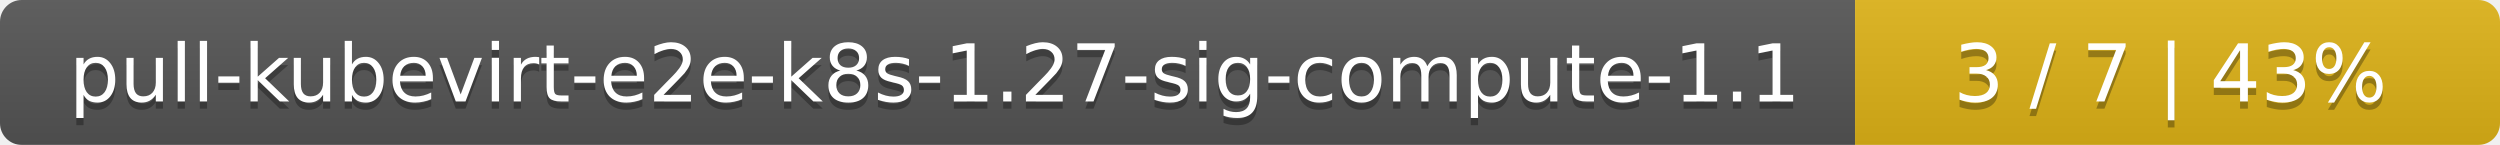
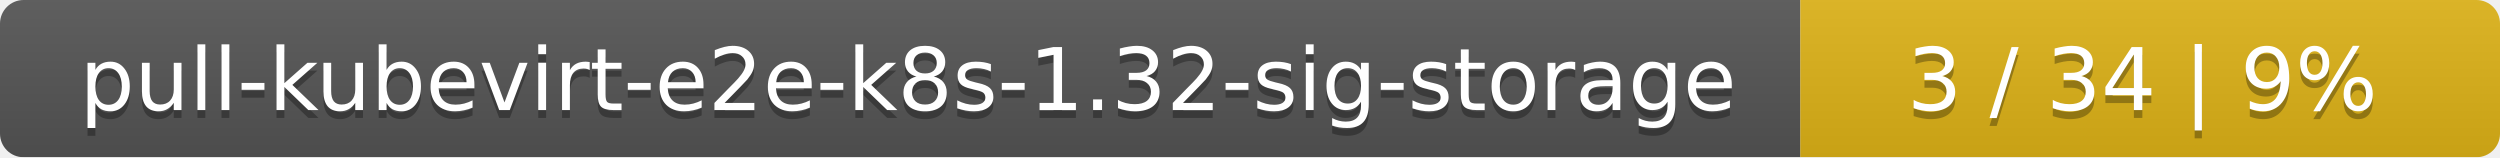
- <svg xmlns="http://www.w3.org/2000/svg" width="345" height="20">
+ <svg xmlns="http://www.w3.org/2000/svg" width="318" height="20">
  <linearGradient id="smooth" x2="0" y2="100%">
    <stop offset="0" stop-color="#bbb" stop-opacity=".1" />
    <stop offset="1" stop-opacity=".1" />
  </linearGradient>
  <mask id="round">
-     <rect width="345" height="20" rx="3" fill="#fff" />
+     <rect width="318" height="20" rx="3" fill="#fff" />
  </mask>
  <g mask="url(#round)">
-     <rect width="256" height="20" fill="#555" />
-     <rect x="256" width="89" height="20" fill="#dfb317" />
-     <rect width="345" height="20" fill="url(#smooth)" />
+     <rect width="229" height="20" fill="#555" />
+     <rect x="229" width="89" height="20" fill="#dfb317" />
+     <rect width="318" height="20" fill="url(#smooth)" />
  </g>
  <g fill="#fff" text-anchor="middle" font-family="DejaVu Sans,Verdana,Geneva,sans-serif" font-size="11">
-     <text x="129" y="15" fill="#010101" fill-opacity=".3">pull-kubevirt-e2e-k8s-1.27-sig-compute-1.1</text>
-     <text x="129" y="14">pull-kubevirt-e2e-k8s-1.27-sig-compute-1.1</text>
-     <text x="299.5" y="15" fill="#010101" fill-opacity=".3">3 / 7    |    43%</text>
-     <text x="299.5" y="14">3 / 7    |    43%</text>
+     <text x="115.5" y="15" fill="#010101" fill-opacity=".3">pull-kubevirt-e2e-k8s-1.32-sig-storage</text>
+     <text x="115.5" y="14">pull-kubevirt-e2e-k8s-1.32-sig-storage</text>
+     <text x="272.5" y="15" fill="#010101" fill-opacity=".3">3 / 34    |    9%</text>
+     <text x="272.5" y="14">3 / 34    |    9%</text>
  </g>
</svg>
